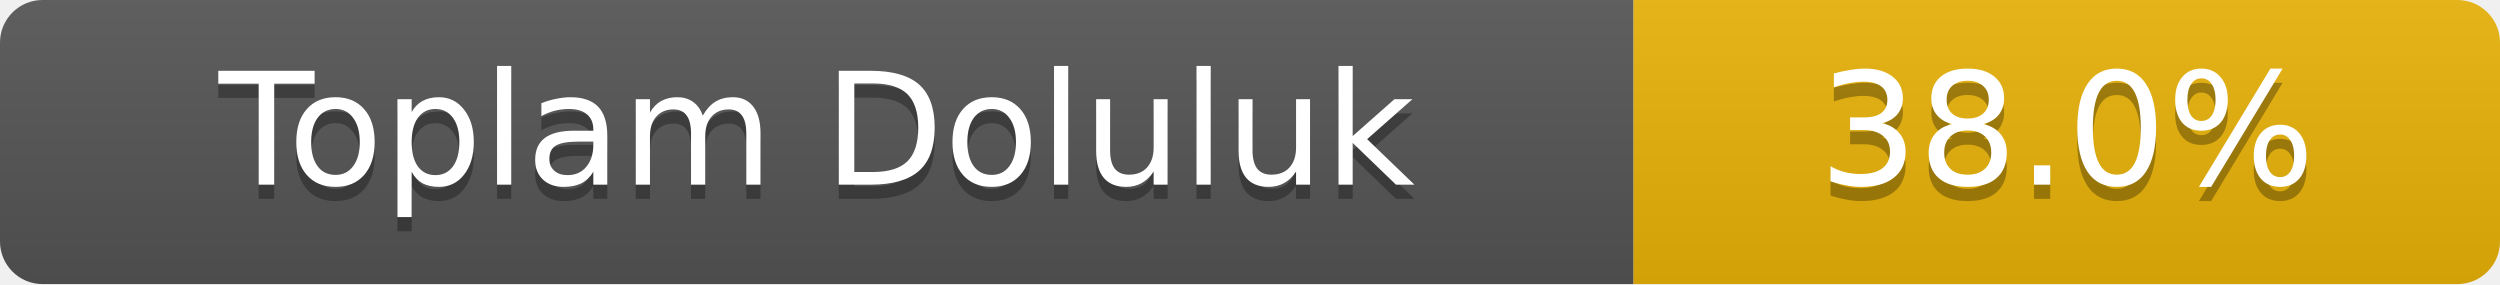
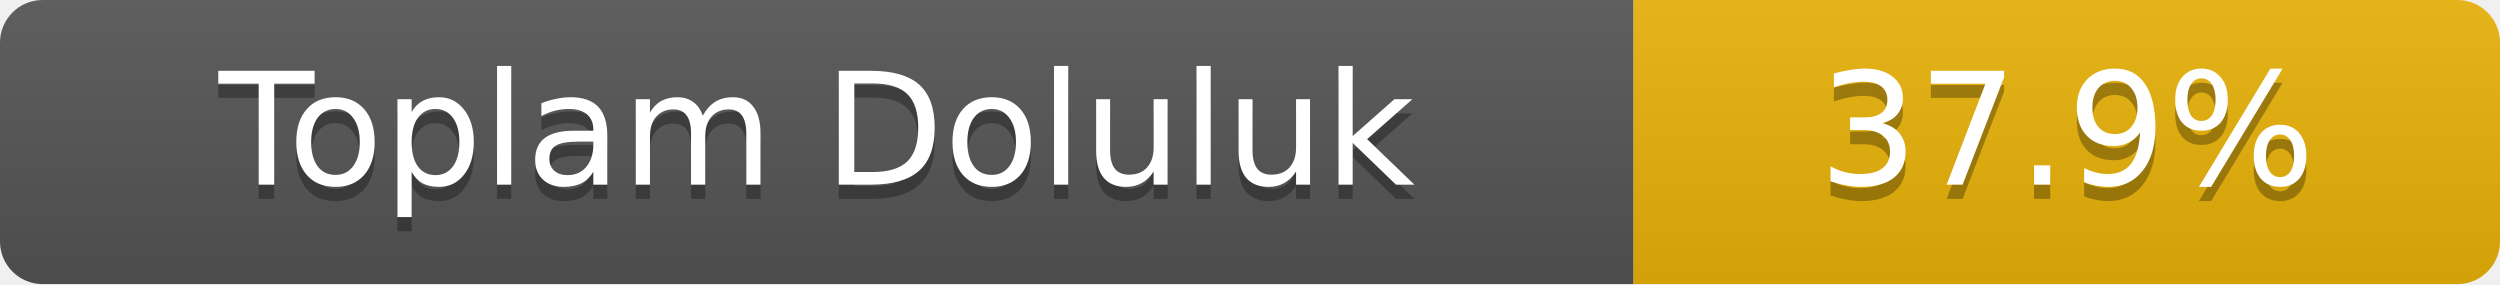
- <svg xmlns="http://www.w3.org/2000/svg" width="176" height="20" role="img" aria-label="Toplam Doluluk: 38.0%">
+ <svg xmlns="http://www.w3.org/2000/svg" width="176" height="20" role="img" aria-label="Toplam Doluluk: 37.9%">
  <linearGradient id="s" x2="0" y2="100%">
    <stop offset="0" stop-color="#bbb" stop-opacity=".1" />
    <stop offset="1" stop-opacity=".1" />
  </linearGradient>
  <clipPath id="r">
    <rect width="176" height="20" rx="3" fill="#fff" />
  </clipPath>
  <g clip-path="url(#r)">
    <rect width="115" height="20" fill="#555" />
    <rect x="115" width="61" height="20" fill="#eab308" />
    <rect width="176" height="20" fill="url(#s)" />
  </g>
  <g fill="#fff" text-anchor="middle" font-family="Verdana,Geneva,DejaVu Sans,sans-serif" font-size="11">
    <text x="57.5" y="14" fill="#010101" fill-opacity=".3">Toplam Doluluk</text>
    <text x="57.5" y="13">Toplam Doluluk</text>
-     <text x="145.5" y="14" fill="#010101" fill-opacity=".3">38.0%</text>
-     <text x="145.5" y="13">38.0%</text>
+     <text x="145.5" y="14" fill="#010101" fill-opacity=".3">37.9%</text>
+     <text x="145.5" y="13">37.9%</text>
  </g>
</svg>
